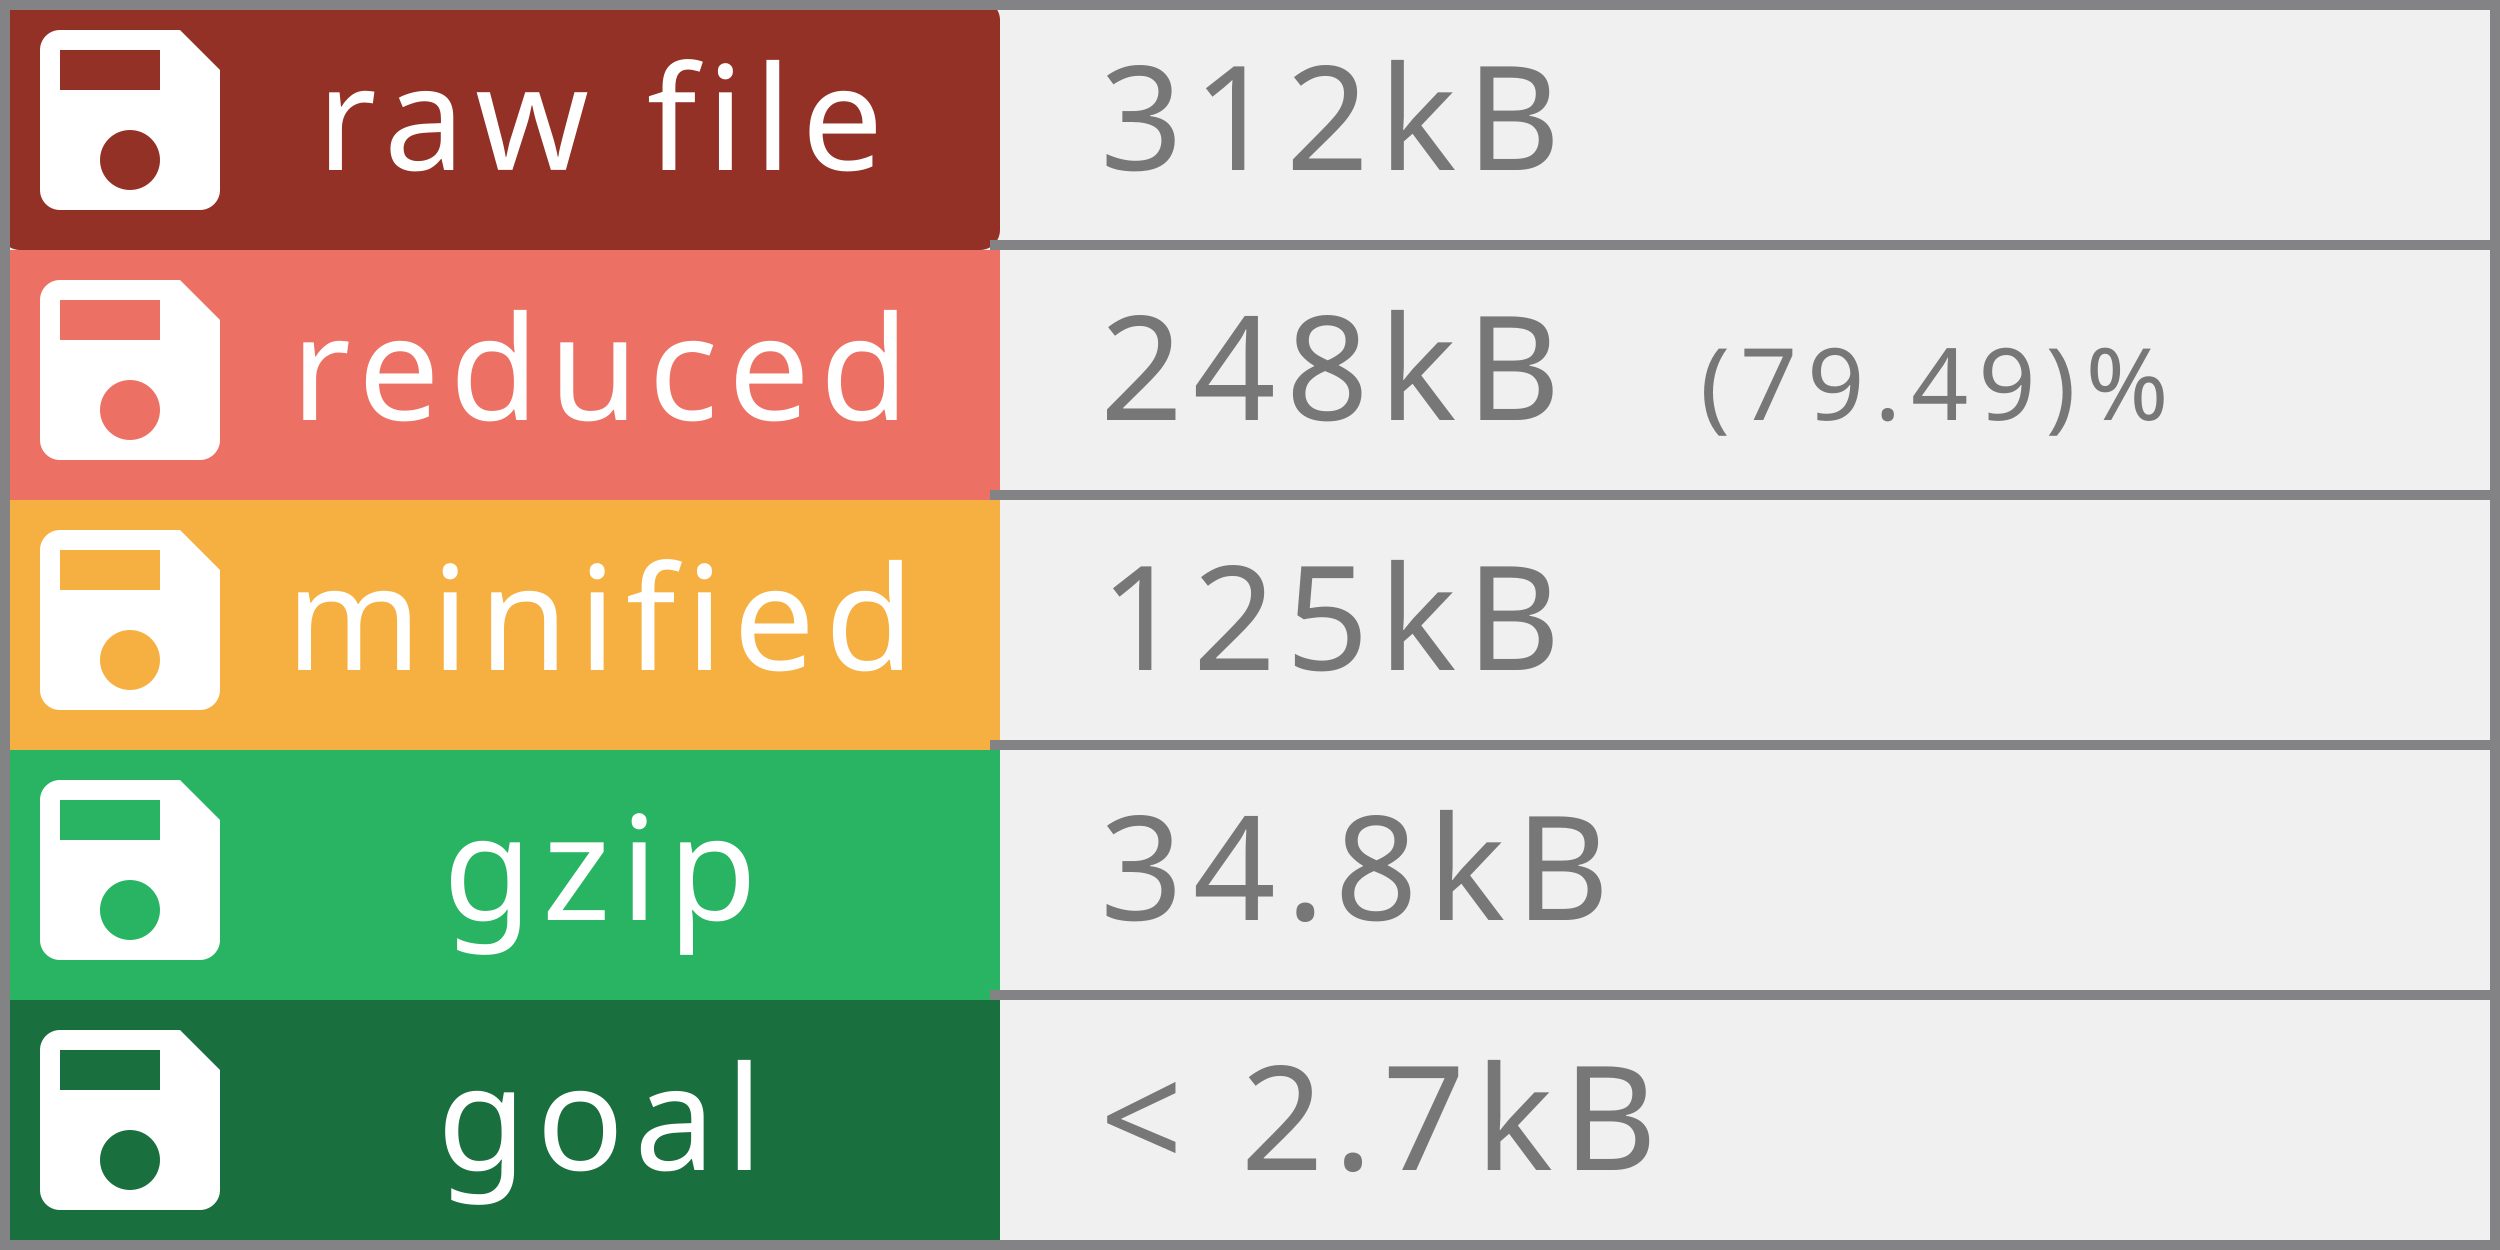
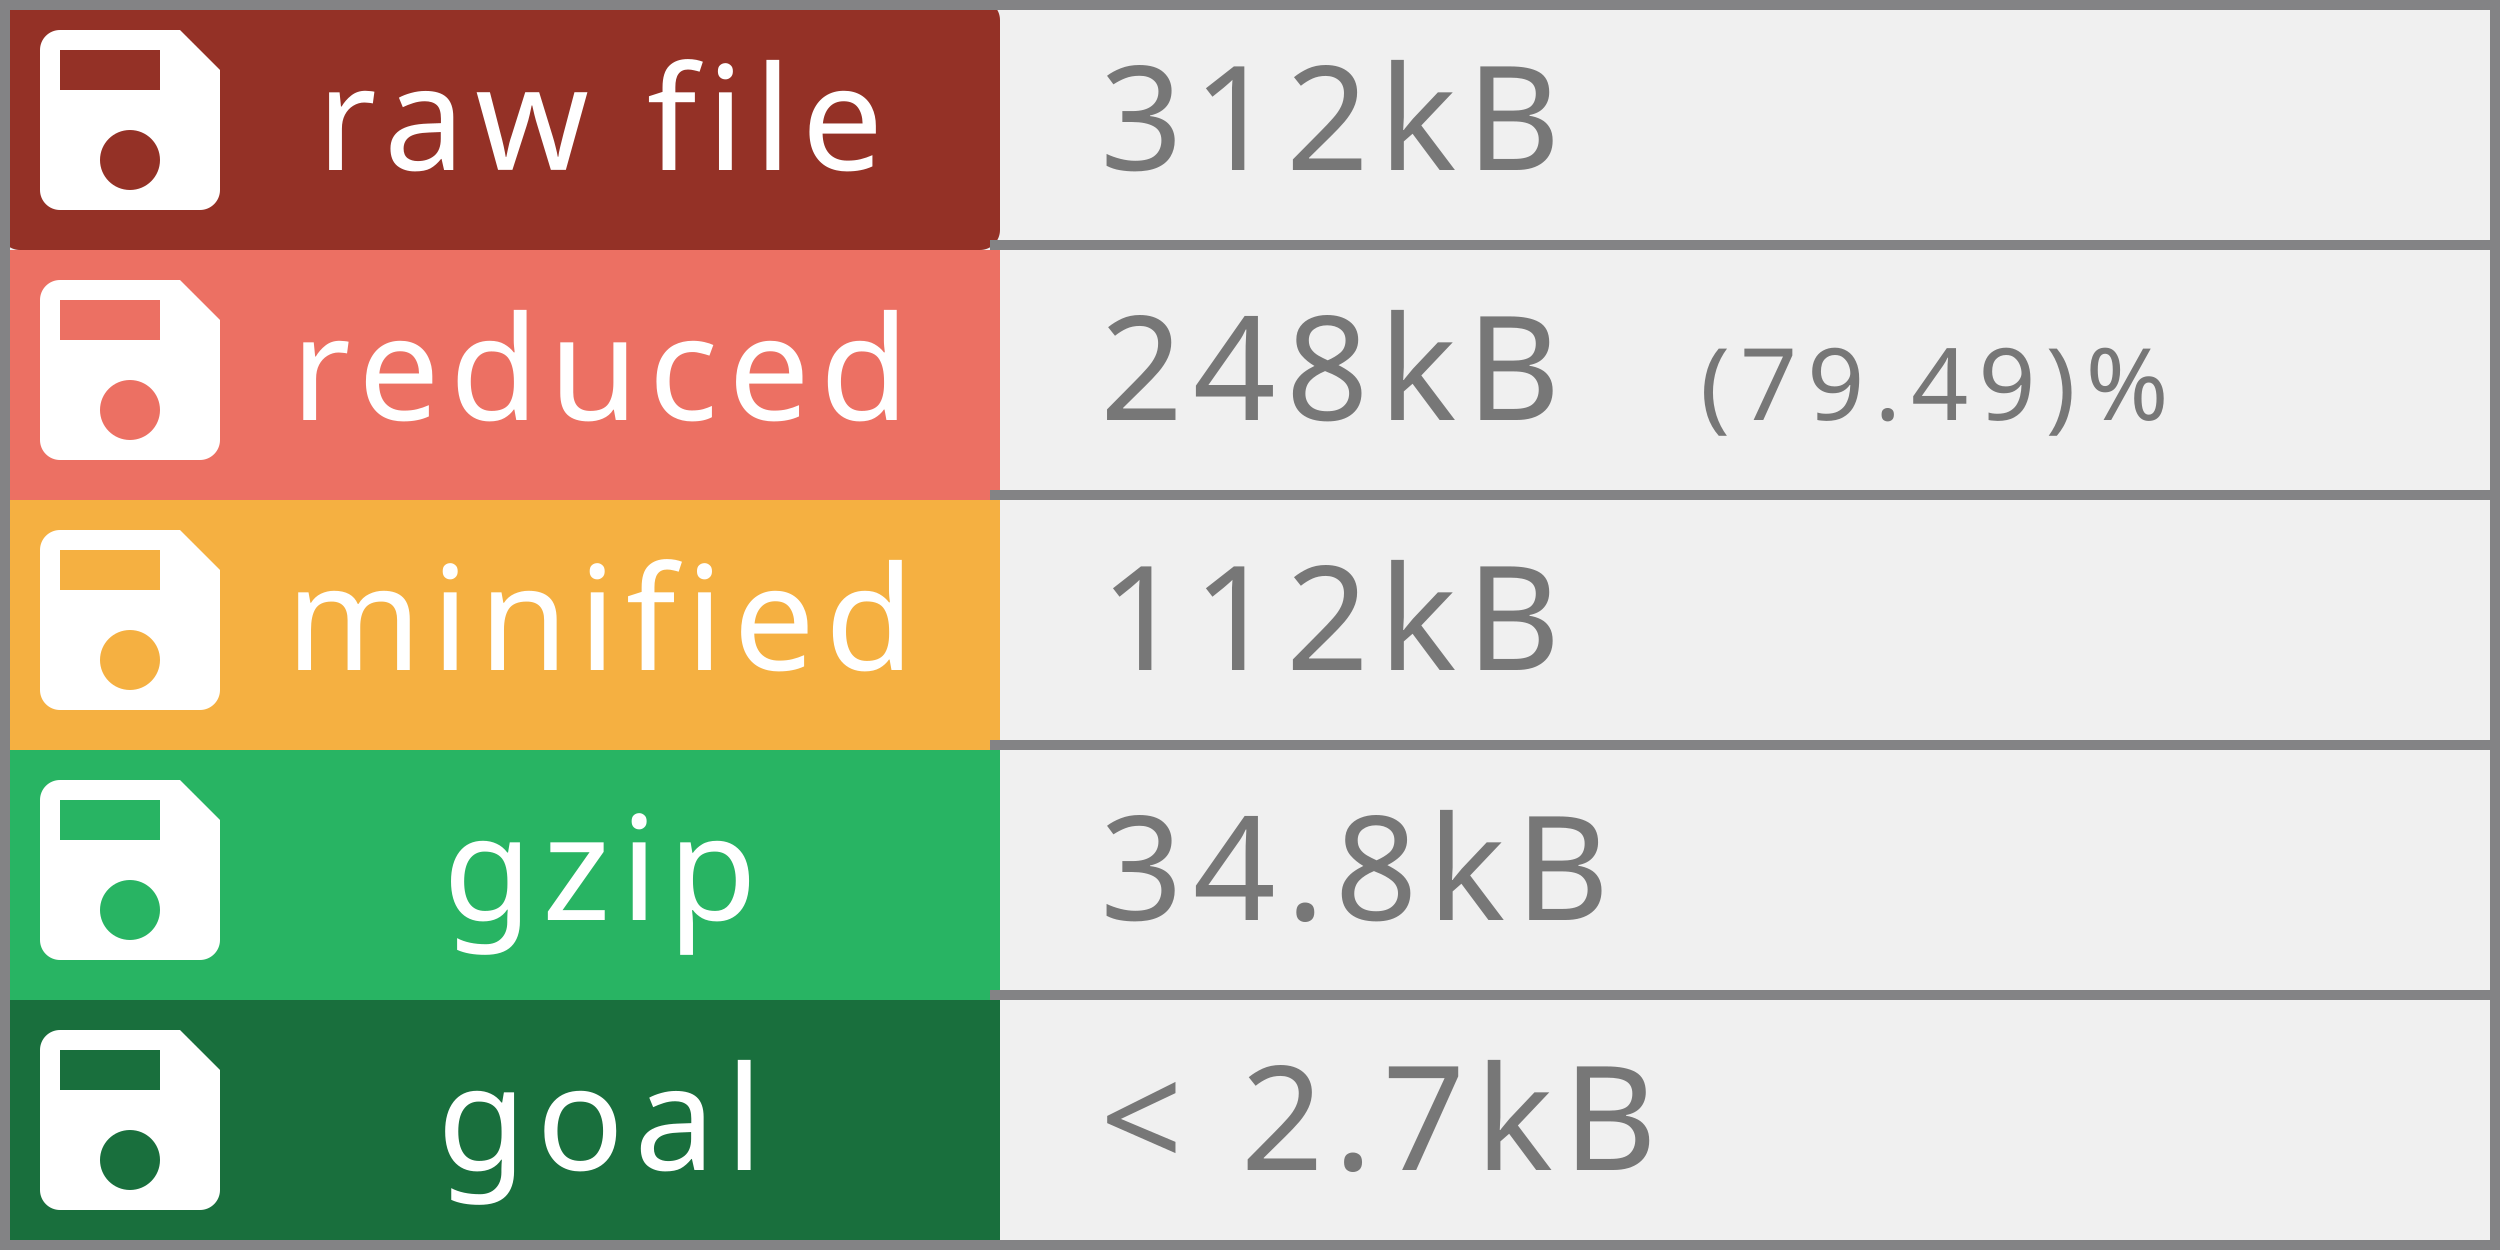
<svg xmlns="http://www.w3.org/2000/svg" width="250" height="125" viewBox="0 0 250 125" preserveAspectRatio="none" role="img" aria-labelledby="title  desc">
  <rect rx="2" width="100" height="25" fill="#943126" />
  <rect y="25" width="100" height="25" fill="#EC7063" />
  <rect y="50" width="100" height="25" fill="#F5B041" />
  <rect y="75" width="100" height="25" fill="#28B463  " />
  <rect y="100" width="100" height="25" fill="#196F3D" />
  <rect x="249" width="1" height="125" fill="#838385" />
  <rect x="0" width="1" height="125" fill="#838385" />
  <rect x="0" width="250" height="1" fill="#838385" />
  <rect x="0" y="124" width="250" height="1" fill="#838385" />
  <rect x="99" y="24" width="150" height="1" fill="#838385" />
  <rect x="99" y="49" width="150" height="1" fill="#838385" />
  <rect x="99" y="74" width="150" height="1" fill="#838385" />
  <rect x="99" y="99" width="150" height="1" fill="#838385" />
  <g fill="#fff" text-anchor="middle" font-family="Verdana,Geneva,sans-serif" font-size="14.5">
    <text x="60" y="17" fill="#fff" letter-spacing="1px">raw file</text>
    <text x="60" y="42" fill="#fff" letter-spacing="1px">reduced</text>
    <text x="60" y="67" fill="#fff" letter-spacing="1px">minified</text>
    <text x="60" y="92" fill="#fff" letter-spacing="1px">gzip</text>
    <text x="60" y="117" fill="#fff" letter-spacing="1px">goal</text>
  </g>
  <g fill="#fff" text-anchor="left" font-family="Verdana,Geneva,sans-serif" font-size="10">
    <text x="170" y="42" fill="#777" letter-spacing="1px"> (79.49)%</text>
  </g>
  <g fill="#fff" text-anchor="left" font-family="Verdana,Geneva,sans-serif" font-size="14.5">
    <text x="110" y="42" fill="#777" letter-spacing="1px">248kB</text>
    <text x="110" y="17" fill="#777" letter-spacing="1px">312kB</text>
-     <text x="110" y="67" fill="#777" letter-spacing="1px">125kB</text>
+     <text x="110" y="67" fill="#777" letter-spacing="1px">112kB</text>
    <text x="110" y="92" fill="#777" letter-spacing="1px">34.8kB</text>
    <text x="110" y="117" fill="#777" letter-spacing="1px"> &lt; 2.7kB</text>
  </g>
  <g transform="translate(1,0)" style="fill:#fff;">
    <path d="M0 0h24v24H0z" fill="none" />
    <path d="M17 3H5c-1.11 0-2 .9-2 2v14c0 1.1.89 2 2 2h14c1.1 0 2-.9 2-2V7l-4-4zm-5 16c-1.66 0-3-1.34-3-3s1.34-3 3-3 3 1.34 3 3-1.34 3-3 3zm3-10H5V5h10v4z" />
  </g>
  <g transform="translate(1,25)" style="fill:#fff;">
    <path d="M0 0h24v24H0z" fill="none" />
    <path d="M17 3H5c-1.11 0-2 .9-2 2v14c0 1.1.89 2 2 2h14c1.1 0 2-.9 2-2V7l-4-4zm-5 16c-1.66 0-3-1.34-3-3s1.34-3 3-3 3 1.34 3 3-1.34 3-3 3zm3-10H5V5h10v4z" />
  </g>
  <g transform="translate(1,50)" style="fill:#fff;">
    <path d="M0 0h24v24H0z" fill="none" />
    <path d="M17 3H5c-1.11 0-2 .9-2 2v14c0 1.1.89 2 2 2h14c1.1 0 2-.9 2-2V7l-4-4zm-5 16c-1.66 0-3-1.34-3-3s1.34-3 3-3 3 1.34 3 3-1.34 3-3 3zm3-10H5V5h10v4z" />
  </g>
  <g transform="translate(1,75)" style="fill:#fff;">
    <path d="M0 0h24v24H0z" fill="none" />
    <path d="M17 3H5c-1.11 0-2 .9-2 2v14c0 1.1.89 2 2 2h14c1.1 0 2-.9 2-2V7l-4-4zm-5 16c-1.66 0-3-1.34-3-3s1.34-3 3-3 3 1.34 3 3-1.34 3-3 3zm3-10H5V5h10v4z" />
  </g>
  <g transform="translate(1,100)" style="fill:#fff;">
    <path d="M0 0h24v24H0z" fill="none" />
    <path d="M17 3H5c-1.11 0-2 .9-2 2v14c0 1.1.89 2 2 2h14c1.1 0 2-.9 2-2V7l-4-4zm-5 16c-1.66 0-3-1.34-3-3s1.34-3 3-3 3 1.34 3 3-1.34 3-3 3zm3-10H5V5h10v4z" />
  </g>
</svg>
